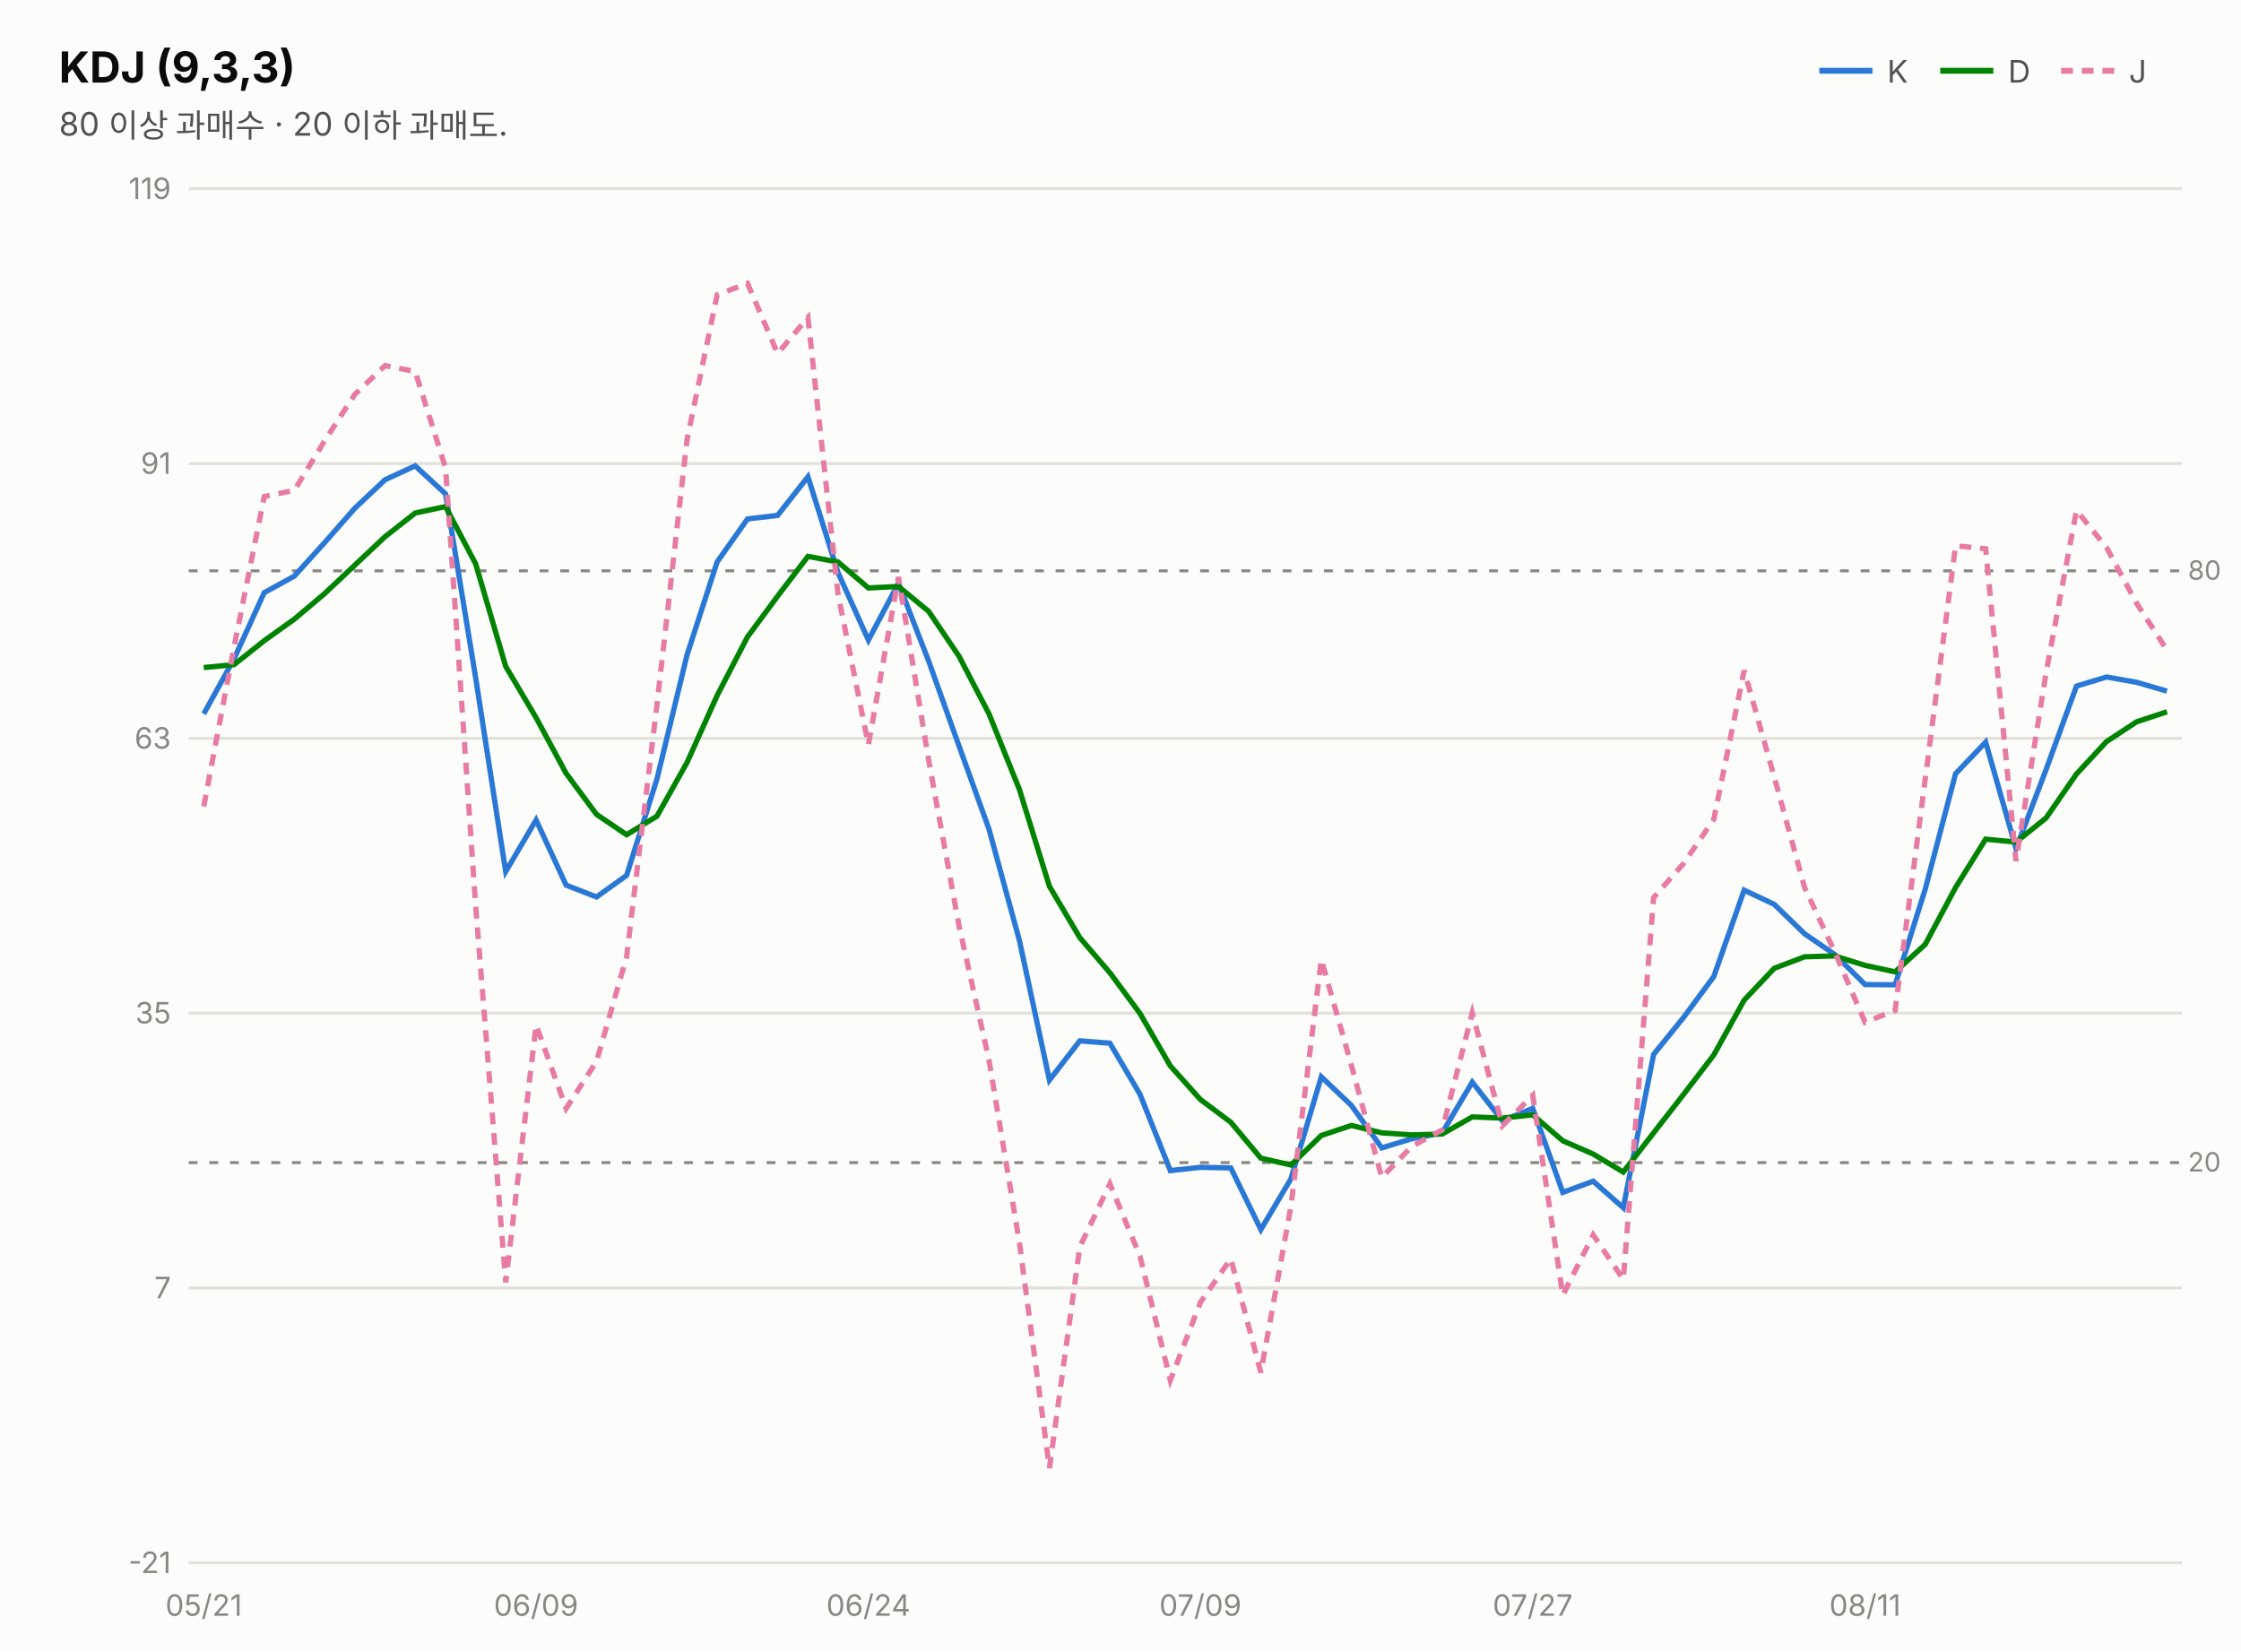
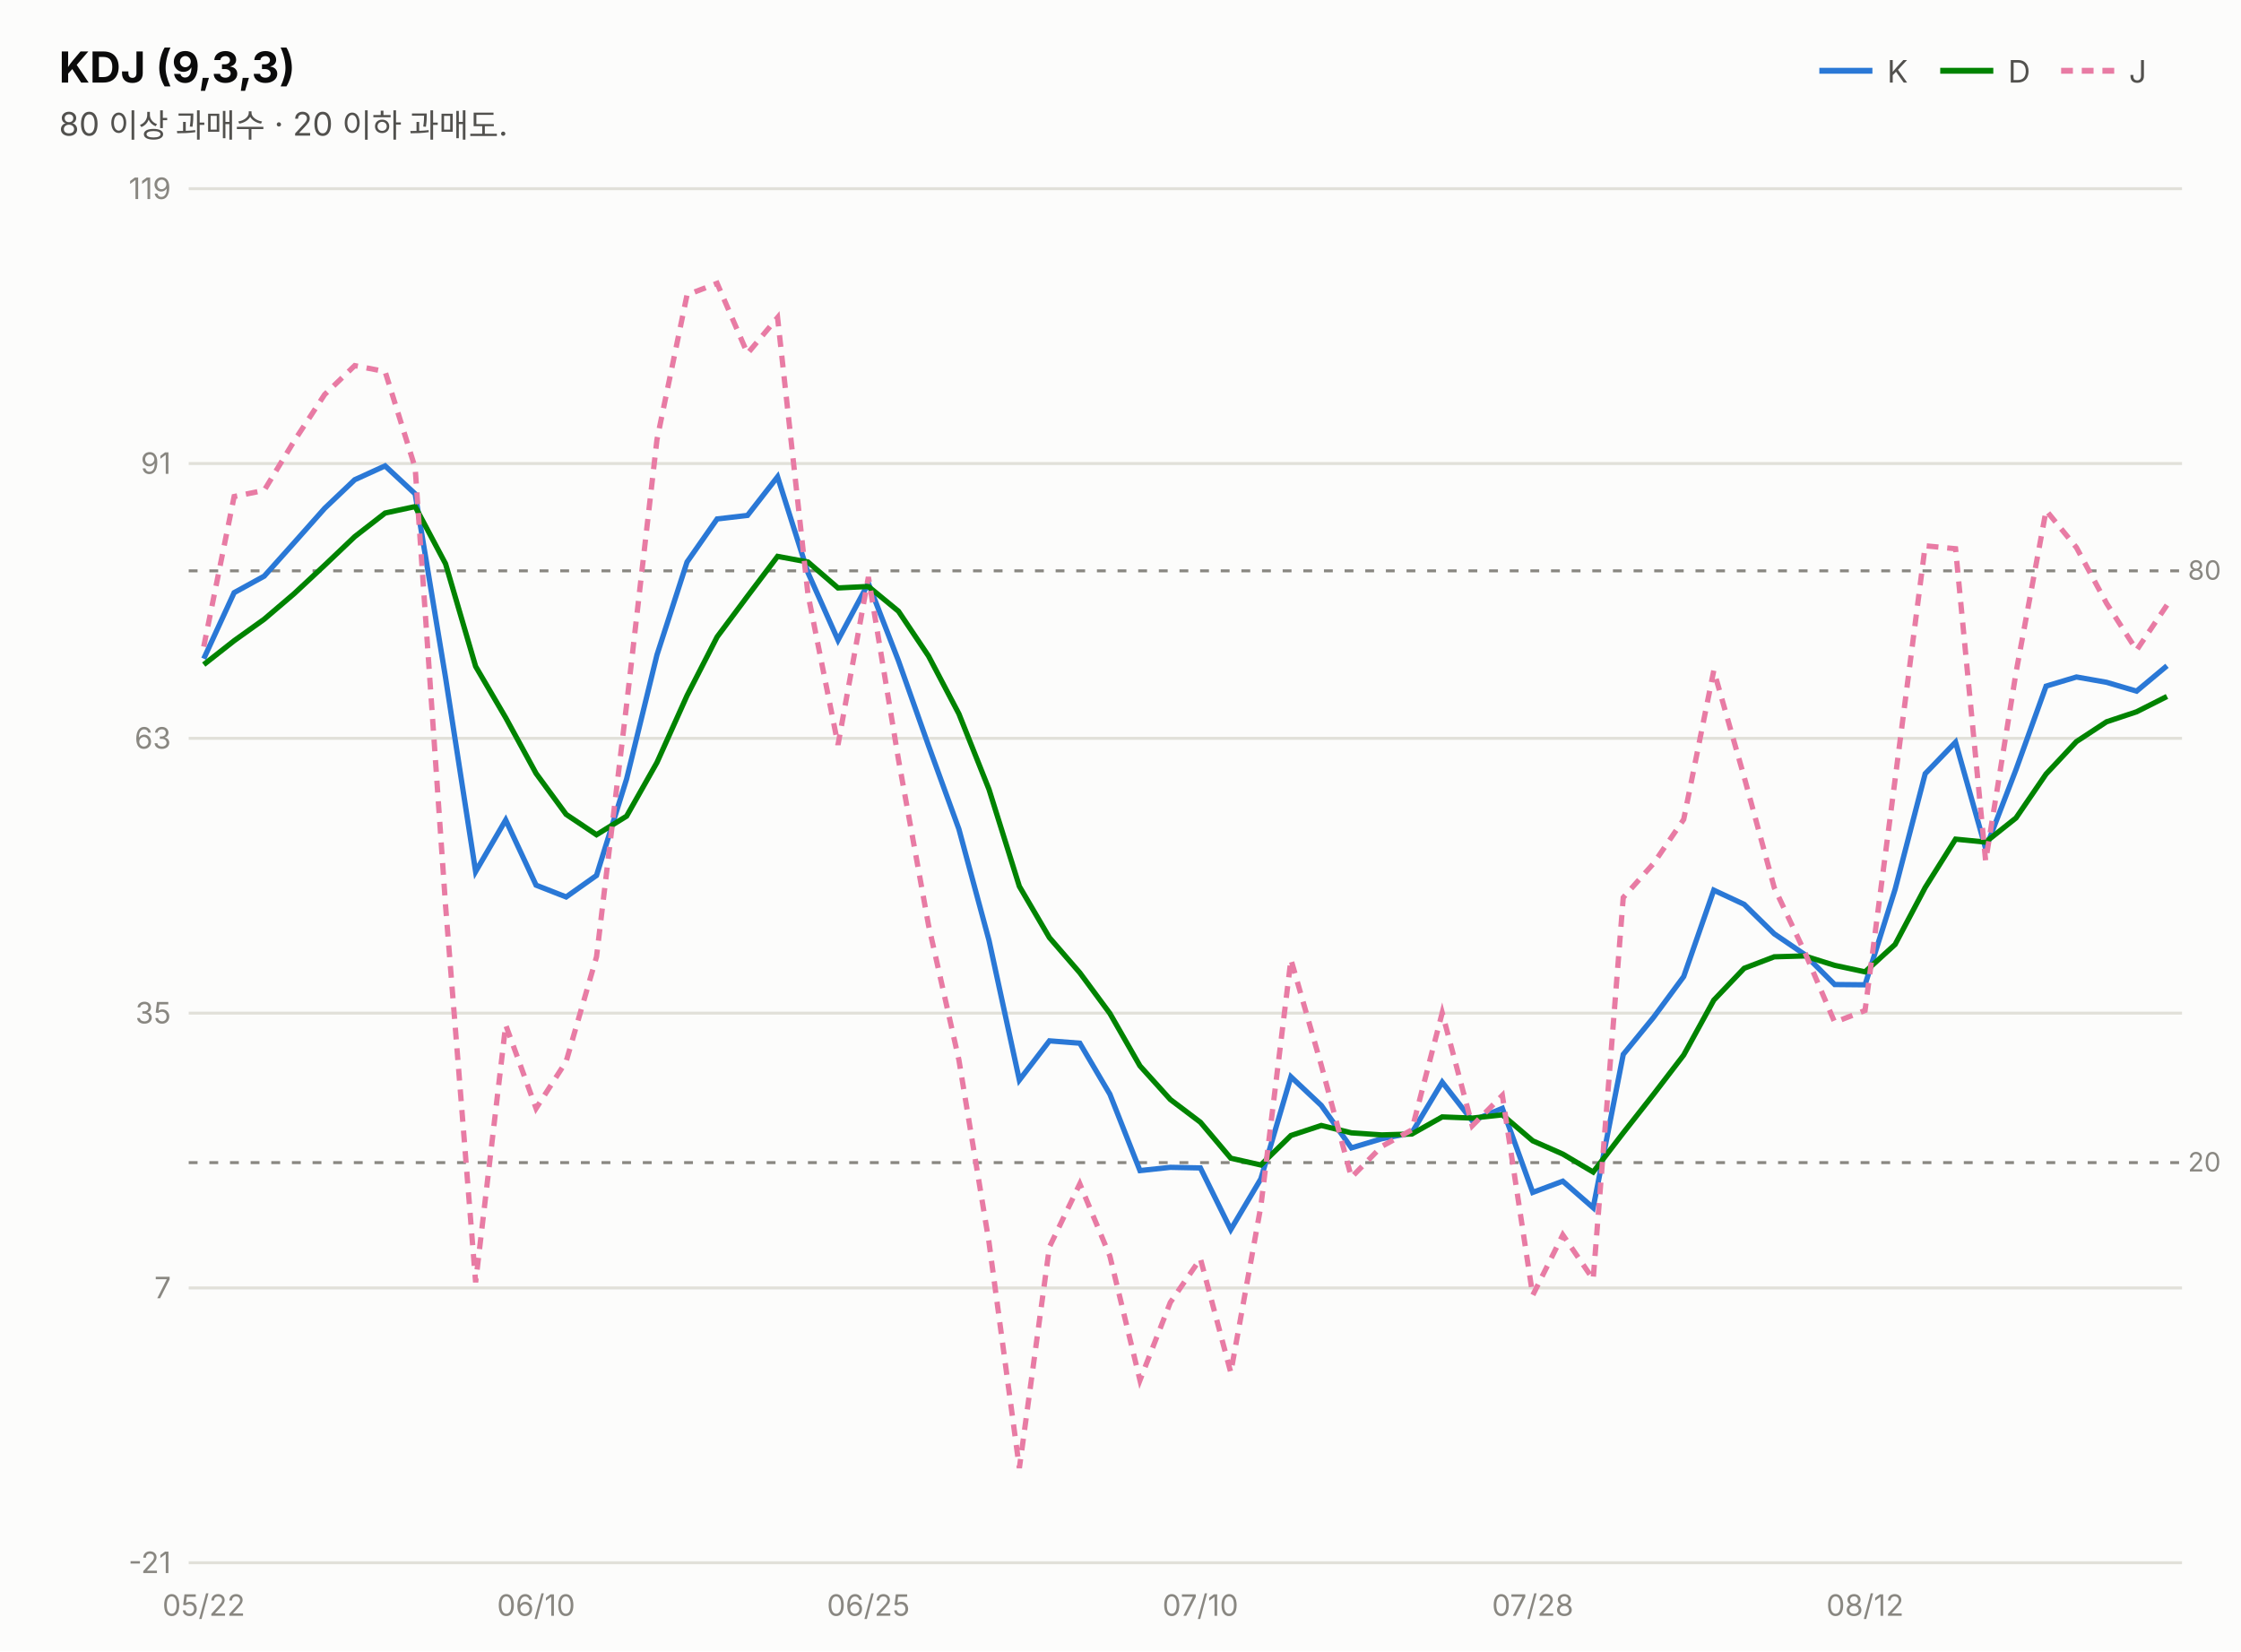
<svg xmlns="http://www.w3.org/2000/svg" width="760" height="560" viewBox="0 0 760 560" font-family="system-ui,-apple-system,&quot;Segoe UI&quot;,&quot;Malgun Gothic&quot;,&quot;Apple SD Gothic Neo&quot;,sans-serif">
  <rect width="760" height="560" fill="#fcfcfb" />
  <text x="20" y="28" font-size="14.5" font-weight="700" fill="#0b0b0b">KDJ (9,3,3)</text>
  <text x="20" y="46" font-size="11" fill="#52514e">80 이상 과매수 · 20 이하 과매도.</text>
  <line x1="617" y1="24" x2="635" y2="24" stroke="#2a78d6" stroke-width="2" />
  <text x="640" y="28" font-size="10.5" fill="#52514e">K</text>
  <line x1="658" y1="24" x2="676" y2="24" stroke="#008300" stroke-width="2" />
  <text x="681" y="28" font-size="10.5" fill="#52514e">D</text>
  <line x1="699" y1="24" x2="717" y2="24" stroke="#e87ba4" stroke-width="2" stroke-dasharray="4 3" />
  <text x="722" y="28" font-size="10.5" fill="#52514e">J</text>
  <line x1="64" y1="530.0" x2="740" y2="530.0" stroke="#e1e0d9" stroke-width="1" />
  <text x="58" y="533.5" font-size="10" fill="#898781" text-anchor="end" style="font-variant-numeric:tabular-nums">-21</text>
  <line x1="64" y1="436.8" x2="740" y2="436.8" stroke="#e1e0d9" stroke-width="1" />
  <text x="58" y="440.3" font-size="10" fill="#898781" text-anchor="end" style="font-variant-numeric:tabular-nums">7</text>
  <line x1="64" y1="343.6" x2="740" y2="343.6" stroke="#e1e0d9" stroke-width="1" />
  <text x="58" y="347.1" font-size="10" fill="#898781" text-anchor="end" style="font-variant-numeric:tabular-nums">35</text>
  <line x1="64" y1="250.4" x2="740" y2="250.4" stroke="#e1e0d9" stroke-width="1" />
  <text x="58" y="253.9" font-size="10" fill="#898781" text-anchor="end" style="font-variant-numeric:tabular-nums">63</text>
  <line x1="64" y1="157.2" x2="740" y2="157.2" stroke="#e1e0d9" stroke-width="1" />
  <text x="58" y="160.7" font-size="10" fill="#898781" text-anchor="end" style="font-variant-numeric:tabular-nums">91</text>
  <line x1="64" y1="64.0" x2="740" y2="64.0" stroke="#e1e0d9" stroke-width="1" />
  <text x="58" y="67.5" font-size="10" fill="#898781" text-anchor="end" style="font-variant-numeric:tabular-nums">119</text>
  <line x1="64" y1="193.6" x2="740" y2="193.6" stroke="#898781" stroke-width="1" stroke-dasharray="3 4" />
  <text x="742" y="196.6" font-size="9" fill="#898781">80</text>
  <line x1="64" y1="394.3" x2="740" y2="394.3" stroke="#898781" stroke-width="1" stroke-dasharray="3 4" />
  <text x="742" y="397.3" font-size="9" fill="#898781">20</text>
-   <path d="M69.1,242.1 L79.4,223.4 L89.6,201.0 L99.8,195.4 L110.1,184.0 L120.3,172.4 L130.6,162.7 L140.8,158.0 L151.1,167.5 L161.3,229.8 L171.5,295.6 L181.8,278.1 L192.0,300.2 L202.3,304.2 L212.5,296.9 L222.8,264.2 L233.0,222.1 L243.2,190.6 L253.5,176.0 L263.7,174.8 L274.0,161.7 L284.2,194.2 L294.5,217.1 L304.7,197.8 L314.9,224.1 L325.2,252.9 L335.4,281.2 L345.7,318.9 L355.9,366.3 L366.2,353.0 L376.4,353.8 L386.6,371.1 L396.9,397.0 L407.1,395.9 L417.4,396.1 L427.6,417.0 L437.8,399.8 L448.1,365.2 L458.3,374.9 L468.6,389.3 L478.8,386.2 L489.1,384.2 L499.3,367.0 L509.5,380.1 L519.8,375.9 L530.0,404.4 L540.3,400.6 L550.5,409.6 L560.8,357.6 L571.0,345.0 L581.2,331.2 L591.5,301.9 L601.7,306.7 L612.0,316.7 L622.2,323.7 L632.5,333.9 L642.7,334.0 L652.9,301.6 L663.2,262.4 L673.4,251.7 L683.7,287.8 L693.9,261.0 L704.2,232.7 L714.4,229.6 L724.6,231.4 L734.9,234.4" fill="none" stroke="#2a78d6" stroke-width="1.8" />
-   <path d="M69.1,226.4 L79.4,225.4 L89.6,217.3 L99.8,210.0 L110.1,201.3 L120.3,191.7 L130.6,182.0 L140.8,174.0 L151.1,171.8 L161.3,191.2 L171.5,226.0 L181.8,243.4 L192.0,262.3 L202.3,276.2 L212.5,283.1 L222.8,276.8 L233.0,258.6 L243.2,235.9 L253.5,216.0 L263.7,202.2 L274.0,188.7 L284.2,190.6 L294.5,199.4 L304.7,198.9 L314.9,207.3 L325.2,222.5 L335.4,242.1 L345.7,267.7 L355.9,300.6 L366.2,318.0 L376.4,329.9 L386.6,343.7 L396.9,361.5 L407.1,372.9 L417.4,380.6 L427.6,392.8 L437.8,395.1 L448.1,385.1 L458.3,381.7 L468.6,384.2 L478.8,384.9 L489.1,384.6 L499.3,378.8 L509.5,379.2 L519.8,378.1 L530.0,386.9 L540.3,391.4 L550.5,397.5 L560.8,384.2 L571.0,371.1 L581.2,357.8 L591.5,339.2 L601.7,328.4 L612.0,324.5 L622.2,324.2 L632.5,327.4 L642.7,329.6 L652.9,320.3 L663.2,301.0 L673.4,284.6 L683.7,285.6 L693.9,277.4 L704.2,262.5 L714.4,251.5 L724.6,244.8 L734.9,241.4" fill="none" stroke="#008300" stroke-width="1.8" />
-   <path d="M69.1,273.5 L79.4,219.3 L89.6,168.4 L99.8,166.3 L110.1,149.5 L120.3,133.8 L130.6,124.0 L140.8,126.0 L151.1,158.7 L161.3,307.1 L171.5,434.9 L181.8,347.6 L192.0,375.9 L202.3,360.0 L212.5,324.5 L222.8,239.0 L233.0,149.1 L243.2,100.0 L253.5,96.1 L263.7,119.9 L274.0,107.7 L284.2,201.5 L294.5,252.6 L304.7,195.7 L314.9,257.6 L325.2,313.8 L335.4,359.5 L345.7,421.3 L355.9,497.9 L366.2,422.9 L376.4,401.5 L386.6,426.0 L396.9,468.1 L407.1,441.7 L417.4,426.9 L427.6,465.5 L437.8,409.1 L448.1,325.4 L458.3,361.3 L468.6,399.3 L478.8,388.8 L489.1,383.2 L499.3,343.5 L509.5,381.8 L519.8,371.5 L530.0,439.3 L540.3,418.8 L550.5,433.9 L560.8,304.4 L571.0,292.8 L581.2,277.9 L591.5,227.4 L601.7,263.5 L612.0,301.0 L622.2,322.8 L632.5,346.7 L642.7,342.7 L652.9,264.3 L663.2,185.1 L673.4,186.1 L683.7,292.0 L693.9,228.1 L704.2,173.1 L714.4,185.7 L724.6,204.6 L734.9,220.5" fill="none" stroke="#e87ba4" stroke-width="1.8" stroke-dasharray="4 3" />
-   <text x="69.1" y="548" font-size="10" fill="#898781" text-anchor="middle">05/21</text>
-   <text x="181.8" y="548" font-size="10" fill="#898781" text-anchor="middle">06/09</text>
-   <text x="294.5" y="548" font-size="10" fill="#898781" text-anchor="middle">06/24</text>
-   <text x="407.1" y="548" font-size="10" fill="#898781" text-anchor="middle">07/09</text>
-   <text x="519.8" y="548" font-size="10" fill="#898781" text-anchor="middle">07/27</text>
-   <text x="632.5" y="548" font-size="10" fill="#898781" text-anchor="middle">08/11</text>
+   <path d="M69.1,223.4 L79.4,201.0 L89.6,195.4 L99.8,184.0 L110.1,172.4 L120.3,162.7 L130.6,158.0 L140.8,167.5 L151.1,229.8 L161.3,295.6 L171.5,278.1 L181.8,300.2 L192.0,304.2 L202.3,296.9 L212.5,264.2 L222.8,222.1 L233.0,190.6 L243.2,176.0 L253.5,174.8 L263.7,161.7 L274.0,194.2 L284.2,217.1 L294.5,197.8 L304.7,224.1 L314.9,252.9 L325.2,281.2 L335.4,318.9 L345.7,366.3 L355.9,353.0 L366.2,353.8 L376.4,371.1 L386.6,397.0 L396.9,395.9 L407.1,396.1 L417.4,417.0 L427.6,399.8 L437.8,365.2 L448.1,374.9 L458.3,389.3 L468.6,386.2 L478.8,384.2 L489.1,367.0 L499.3,380.1 L509.5,375.9 L519.8,404.4 L530.0,400.6 L540.3,409.6 L550.5,357.6 L560.8,345.0 L571.0,331.2 L581.2,301.9 L591.5,306.7 L601.7,316.7 L612.0,323.7 L622.2,333.9 L632.5,334.0 L642.7,301.6 L652.9,262.4 L663.2,251.7 L673.4,287.8 L683.7,261.0 L693.9,232.7 L704.2,229.6 L714.4,231.4 L724.6,234.4 L734.9,225.8" fill="none" stroke="#2a78d6" stroke-width="1.8" />
+   <path d="M69.1,225.4 L79.4,217.3 L89.6,210.0 L99.8,201.3 L110.1,191.7 L120.3,182.0 L130.6,174.0 L140.8,171.8 L151.1,191.2 L161.3,226.0 L171.5,243.4 L181.8,262.3 L192.0,276.2 L202.3,283.1 L212.5,276.8 L222.8,258.6 L233.0,235.9 L243.2,216.0 L253.5,202.2 L263.7,188.7 L274.0,190.6 L284.2,199.4 L294.5,198.9 L304.7,207.3 L314.9,222.5 L325.2,242.1 L335.4,267.7 L345.7,300.6 L355.9,318.0 L366.2,329.9 L376.4,343.7 L386.6,361.5 L396.9,372.9 L407.1,380.6 L417.4,392.8 L427.6,395.1 L437.8,385.1 L448.1,381.7 L458.3,384.2 L468.6,384.9 L478.8,384.6 L489.1,378.8 L499.3,379.2 L509.5,378.1 L519.8,386.9 L530.0,391.4 L540.3,397.5 L550.5,384.2 L560.8,371.1 L571.0,357.8 L581.2,339.2 L591.5,328.4 L601.7,324.5 L612.0,324.2 L622.2,327.4 L632.5,329.6 L642.7,320.3 L652.9,301.0 L663.2,284.6 L673.4,285.6 L683.7,277.4 L693.9,262.5 L704.2,251.5 L714.4,244.8 L724.6,241.4 L734.9,236.2" fill="none" stroke="#008300" stroke-width="1.8" />
+   <path d="M69.1,219.3 L79.4,168.4 L89.6,166.3 L99.8,149.5 L110.1,133.8 L120.3,124.0 L130.6,126.0 L140.8,158.7 L151.1,307.1 L161.3,434.9 L171.5,347.6 L181.8,375.9 L192.0,360.0 L202.3,324.5 L212.5,239.0 L222.8,149.1 L233.0,100.0 L243.2,96.1 L253.5,119.9 L263.7,107.7 L274.0,201.5 L284.2,252.6 L294.5,195.7 L304.7,257.6 L314.9,313.8 L325.2,359.5 L335.4,421.3 L345.7,497.9 L355.9,422.9 L366.2,401.5 L376.4,426.0 L386.6,468.1 L396.9,441.7 L407.1,426.9 L417.4,465.5 L427.6,409.1 L437.8,325.4 L448.1,361.3 L458.3,399.3 L468.6,388.8 L478.8,383.2 L489.1,343.5 L499.3,381.8 L509.5,371.5 L519.8,439.3 L530.0,418.8 L540.3,433.9 L550.5,304.4 L560.8,292.8 L571.0,277.9 L581.2,227.4 L591.5,263.5 L601.7,301.0 L612.0,322.8 L622.2,346.7 L632.5,342.7 L642.7,264.3 L652.9,185.1 L663.2,186.1 L673.4,292.0 L683.7,228.1 L693.9,173.1 L704.2,185.7 L714.4,204.6 L724.6,220.5 L734.9,205.2" fill="none" stroke="#e87ba4" stroke-width="1.8" stroke-dasharray="4 3" />
+   <text x="69.1" y="548" font-size="10" fill="#898781" text-anchor="middle">05/22</text>
+   <text x="181.8" y="548" font-size="10" fill="#898781" text-anchor="middle">06/10</text>
+   <text x="294.5" y="548" font-size="10" fill="#898781" text-anchor="middle">06/25</text>
+   <text x="407.1" y="548" font-size="10" fill="#898781" text-anchor="middle">07/10</text>
+   <text x="519.8" y="548" font-size="10" fill="#898781" text-anchor="middle">07/28</text>
+   <text x="632.5" y="548" font-size="10" fill="#898781" text-anchor="middle">08/12</text>
</svg>
